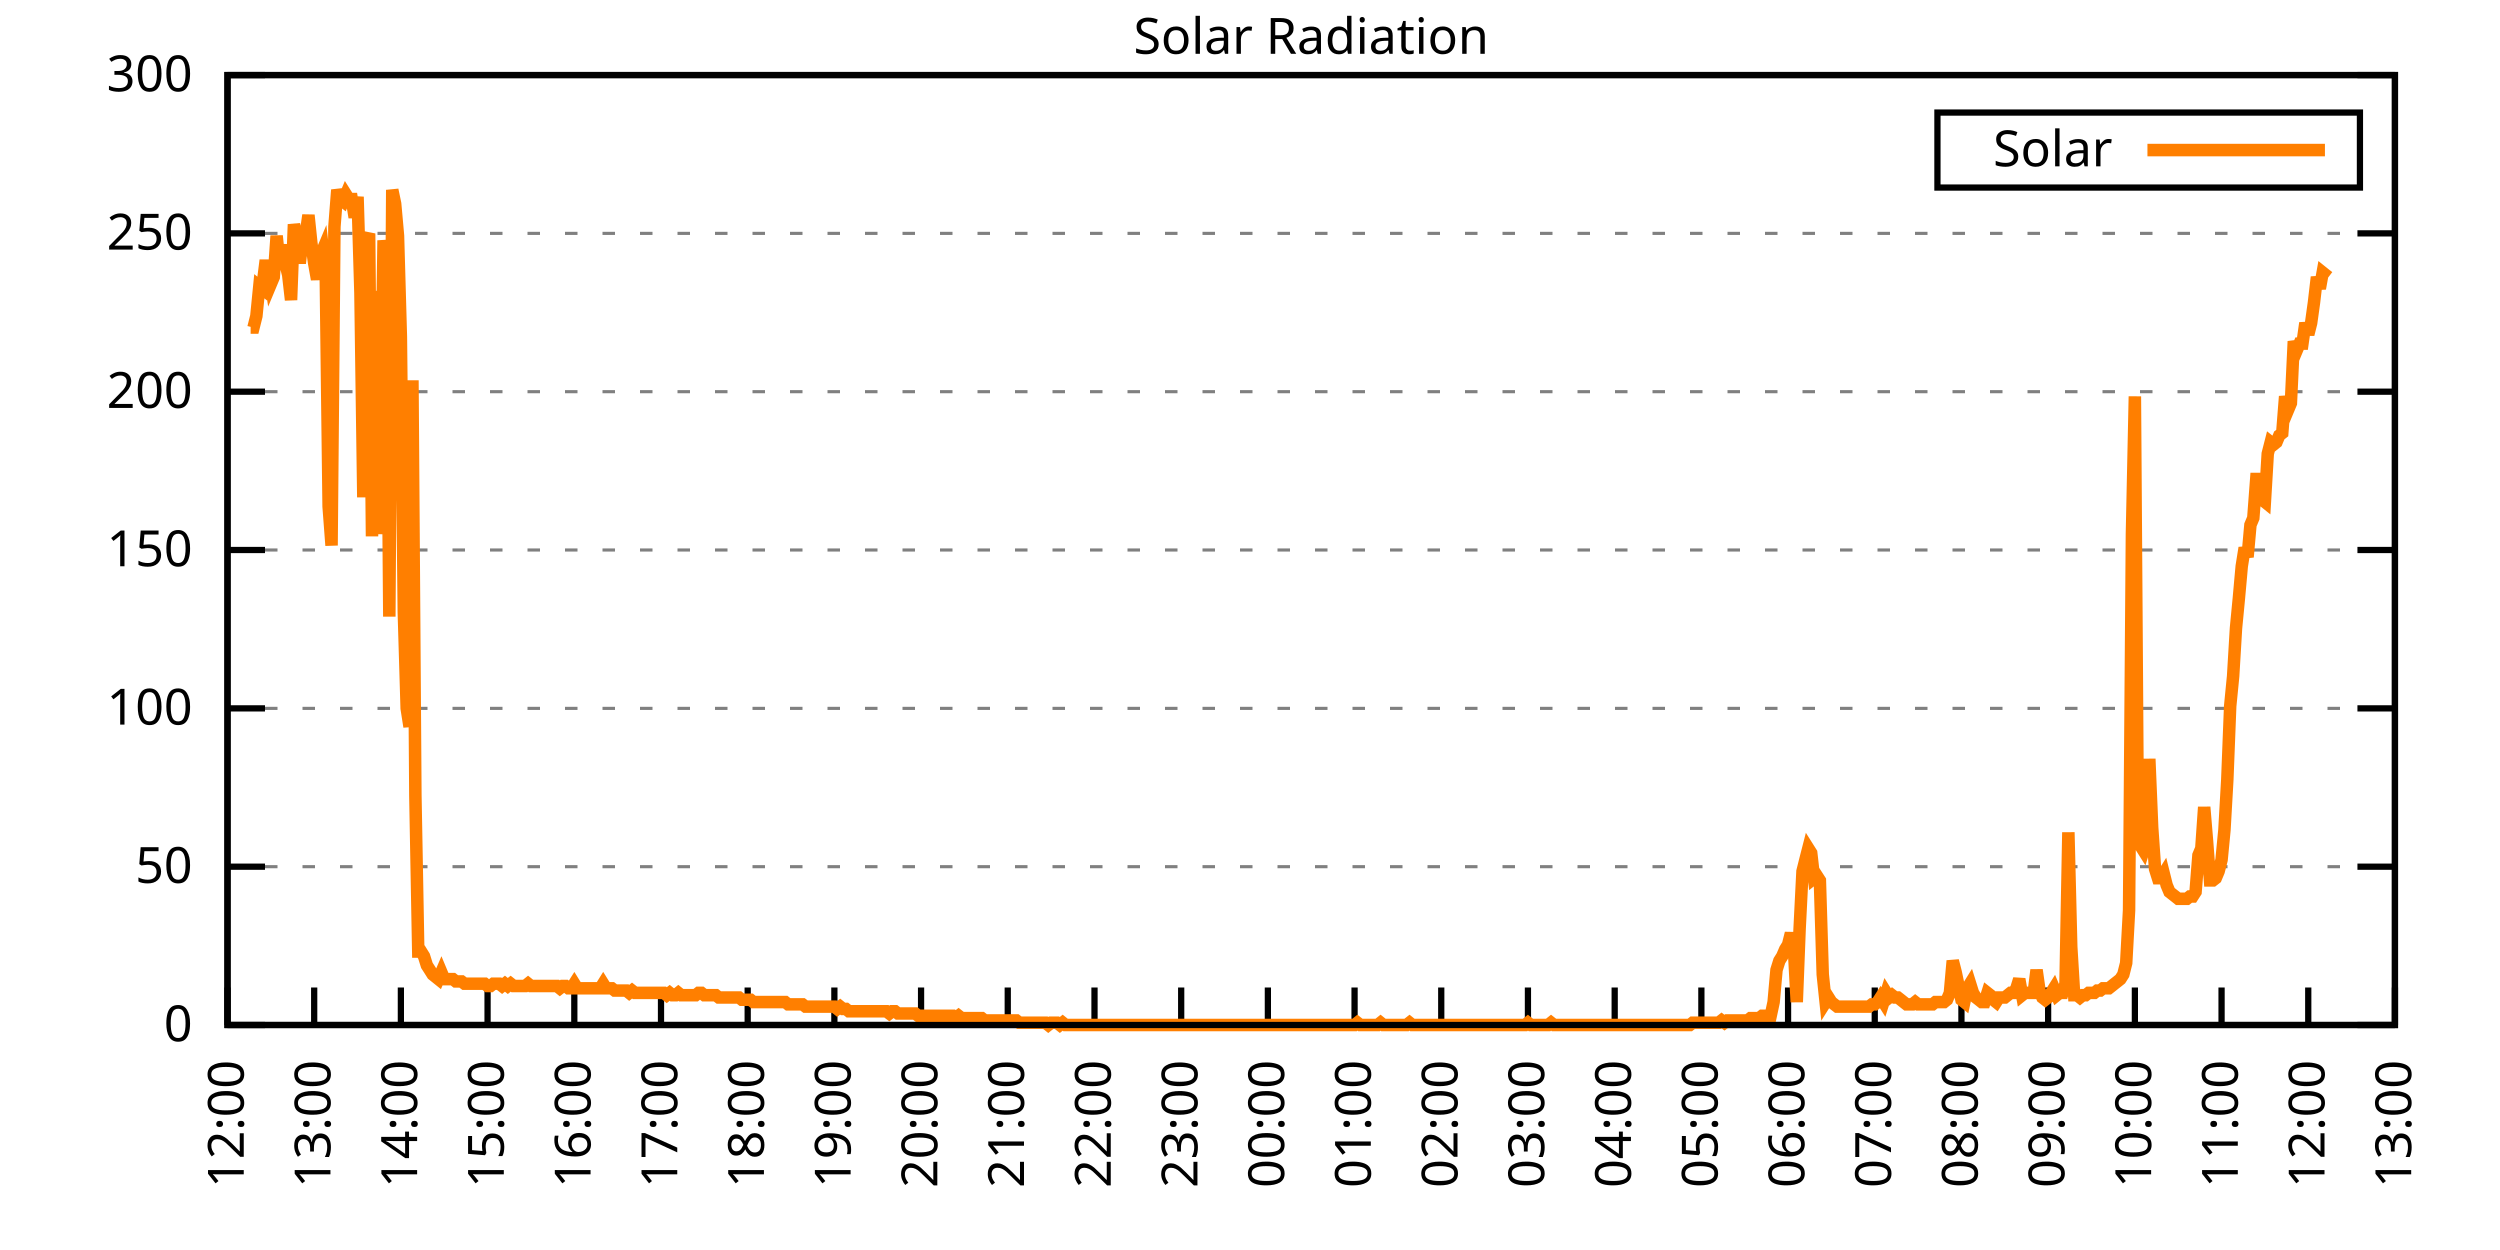
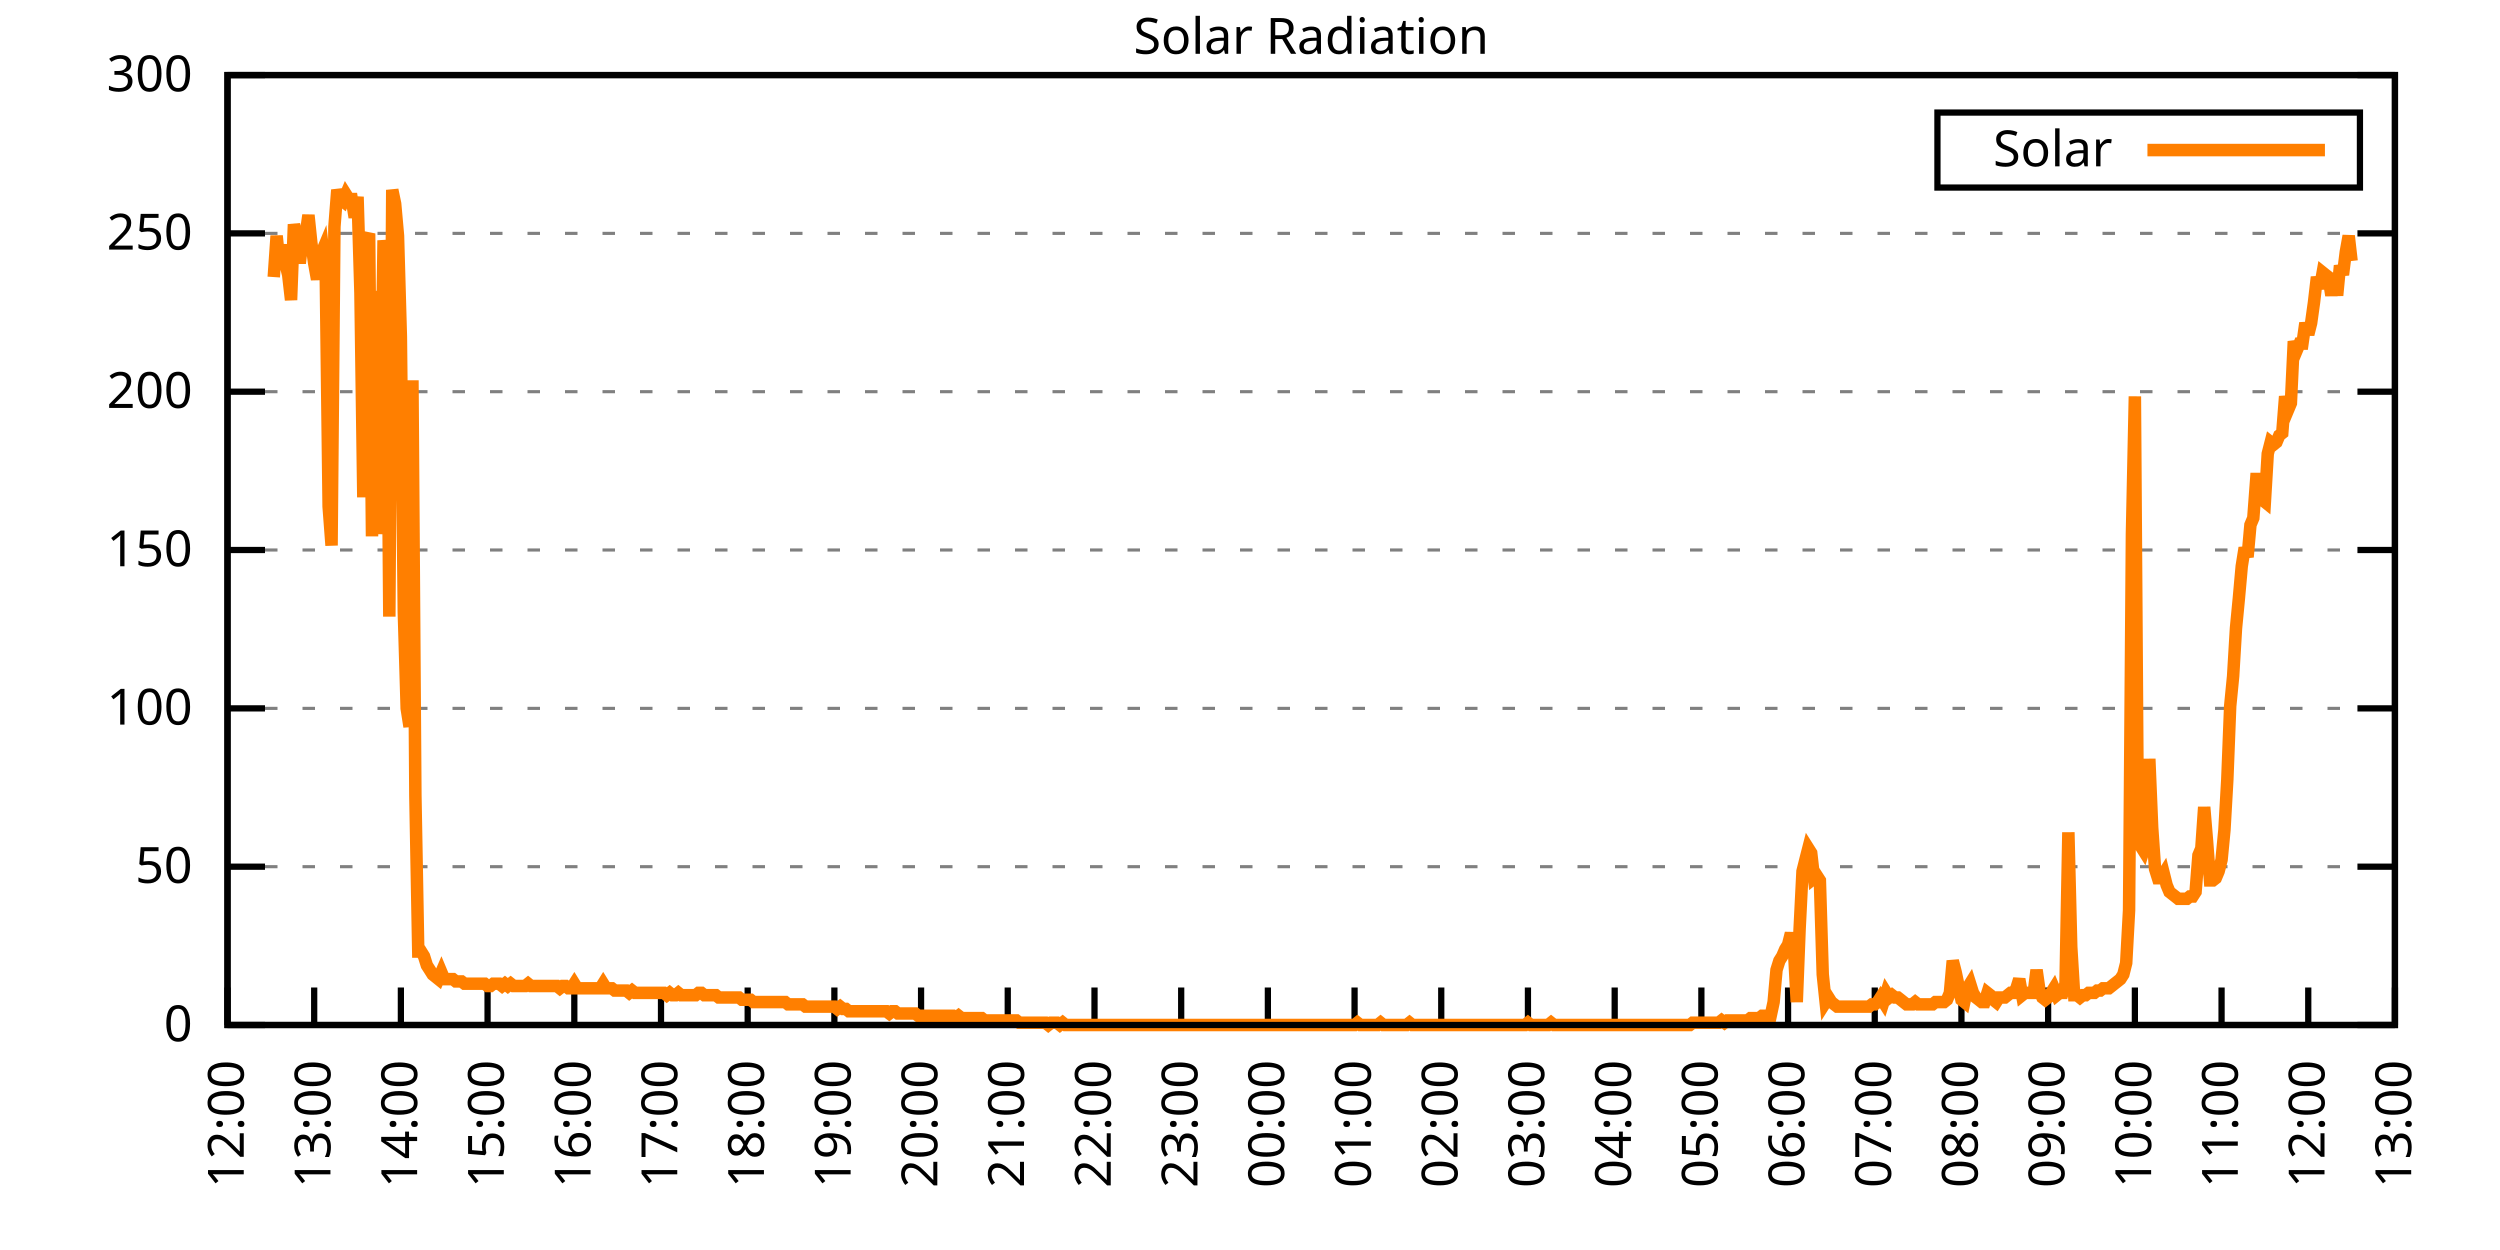
<svg xmlns="http://www.w3.org/2000/svg" xmlns:xlink="http://www.w3.org/1999/xlink" width="400" height="200" viewBox="0 0 400 200">
  <g id="gnuplot_canvas">
    <rect x="0" y="0" width="400" height="200" fill="none" />
    <defs>
      <circle id="gpDot" r="0.5" stroke-width="0.5" stroke="currentColor" />
      <path id="gpPt0" stroke-width="0.333" stroke="currentColor" d="M-1,0 h2 M0,-1 v2" />
      <path id="gpPt1" stroke-width="0.333" stroke="currentColor" d="M-1,-1 L1,1 M1,-1 L-1,1" />
      <path id="gpPt2" stroke-width="0.333" stroke="currentColor" d="M-1,0 L1,0 M0,-1 L0,1 M-1,-1 L1,1 M-1,1 L1,-1" />
      <rect id="gpPt3" stroke-width="0.333" stroke="currentColor" x="-1" y="-1" width="2" height="2" />
      <rect id="gpPt4" stroke-width="0.333" stroke="currentColor" fill="currentColor" x="-1" y="-1" width="2" height="2" />
      <circle id="gpPt5" stroke-width="0.333" stroke="currentColor" cx="0" cy="0" r="1" />
      <use xlink:href="#gpPt5" id="gpPt6" fill="currentColor" stroke="none" />
      <path id="gpPt7" stroke-width="0.333" stroke="currentColor" d="M0,-1.33 L-1.33,0.67 L1.33,0.67 z" />
      <use xlink:href="#gpPt7" id="gpPt8" fill="currentColor" stroke="none" />
      <use xlink:href="#gpPt7" id="gpPt9" stroke="currentColor" transform="rotate(180)" />
      <use xlink:href="#gpPt9" id="gpPt10" fill="currentColor" stroke="none" />
      <use xlink:href="#gpPt3" id="gpPt11" stroke="currentColor" transform="rotate(45)" />
      <use xlink:href="#gpPt11" id="gpPt12" fill="currentColor" stroke="none" />
      <path id="gpPt13" stroke-width="0.333" stroke="currentColor" d="M0,1.330 L1.265,0.411 L0.782,-1.067 L-0.782,-1.076 L-1.265,0.411 z" />
      <use xlink:href="#gpPt13" id="gpPt14" fill="currentColor" stroke="none" />
      <filter id="textbox" filterUnits="objectBoundingBox" x="0" y="0" height="1" width="1">
        <feFlood flood-color="white" flood-opacity="1" result="bgnd" />
        <feComposite in="SourceGraphic" in2="bgnd" operator="atop" />
      </filter>
      <filter id="greybox" filterUnits="objectBoundingBox" x="0" y="0" height="1" width="1">
        <feFlood flood-color="lightgrey" flood-opacity="1" result="grey" />
        <feComposite in="SourceGraphic" in2="grey" operator="atop" />
      </filter>
    </defs>
    <g fill="none" color="white" stroke="currentColor" stroke-width="1.00" stroke-linecap="butt" stroke-linejoin="miter">
</g>
    <g fill="none" color="black" stroke="currentColor" stroke-width="1.00" stroke-linecap="butt" stroke-linejoin="miter">
      <g stroke="none" shape-rendering="crispEdges">
        <polygon fill="rgb(255, 255, 255)" points="36.40,164.00 383.18,164.00 383.18,12.02 36.40,12.02 " />
      </g>
    </g>
    <g fill="none" color="black" stroke="currentColor" stroke-width="1.00" stroke-linecap="butt" stroke-linejoin="miter">
</g>
    <g fill="none" color="black" stroke="black" stroke-width="0.50" stroke-linecap="butt" stroke-linejoin="miter">
</g>
    <g fill="none" color="gray" stroke="currentColor" stroke-width="0.50" stroke-linecap="butt" stroke-linejoin="miter">
      <path stroke="gray" stroke-dasharray="2,4" class="gridline" d="M36.40,164.00 L383.19,164.00  " />
    </g>
    <g fill="none" color="gray" stroke="gray" stroke-width="1.00" stroke-linecap="butt" stroke-linejoin="miter">
</g>
    <g fill="none" color="black" stroke="currentColor" stroke-width="1.00" stroke-linecap="butt" stroke-linejoin="miter">
      <path stroke="black" d="M36.40,164.00 L42.40,164.00 M383.19,164.00 L377.19,164.00  " />
      <g transform="translate(30.80,166.60)" stroke="none" fill="black" font-family="Sans" font-size="8.00" text-anchor="end">
        <text>
          <tspan font-family="Sans"> 0</tspan>
        </text>
      </g>
    </g>
    <g fill="none" color="black" stroke="currentColor" stroke-width="1.00" stroke-linecap="butt" stroke-linejoin="miter">
</g>
    <g fill="none" color="black" stroke="black" stroke-width="0.50" stroke-linecap="butt" stroke-linejoin="miter">
</g>
    <g fill="none" color="gray" stroke="currentColor" stroke-width="0.50" stroke-linecap="butt" stroke-linejoin="miter">
      <path stroke="gray" stroke-dasharray="2,4" class="gridline" d="M36.40,138.67 L383.19,138.67  " />
    </g>
    <g fill="none" color="gray" stroke="gray" stroke-width="1.00" stroke-linecap="butt" stroke-linejoin="miter">
</g>
    <g fill="none" color="black" stroke="currentColor" stroke-width="1.00" stroke-linecap="butt" stroke-linejoin="miter">
      <path stroke="black" d="M36.40,138.67 L42.40,138.67 M383.19,138.67 L377.19,138.67  " />
      <g transform="translate(30.80,141.27)" stroke="none" fill="black" font-family="Sans" font-size="8.00" text-anchor="end">
        <text>
          <tspan font-family="Sans"> 50</tspan>
        </text>
      </g>
    </g>
    <g fill="none" color="black" stroke="currentColor" stroke-width="1.00" stroke-linecap="butt" stroke-linejoin="miter">
</g>
    <g fill="none" color="black" stroke="black" stroke-width="0.50" stroke-linecap="butt" stroke-linejoin="miter">
</g>
    <g fill="none" color="gray" stroke="currentColor" stroke-width="0.50" stroke-linecap="butt" stroke-linejoin="miter">
      <path stroke="gray" stroke-dasharray="2,4" class="gridline" d="M36.40,113.34 L383.19,113.34  " />
    </g>
    <g fill="none" color="gray" stroke="gray" stroke-width="1.00" stroke-linecap="butt" stroke-linejoin="miter">
</g>
    <g fill="none" color="black" stroke="currentColor" stroke-width="1.00" stroke-linecap="butt" stroke-linejoin="miter">
      <path stroke="black" d="M36.40,113.34 L42.40,113.34 M383.19,113.34 L377.19,113.34  " />
      <g transform="translate(30.80,115.94)" stroke="none" fill="black" font-family="Sans" font-size="8.00" text-anchor="end">
        <text>
          <tspan font-family="Sans"> 100</tspan>
        </text>
      </g>
    </g>
    <g fill="none" color="black" stroke="currentColor" stroke-width="1.00" stroke-linecap="butt" stroke-linejoin="miter">
</g>
    <g fill="none" color="black" stroke="black" stroke-width="0.50" stroke-linecap="butt" stroke-linejoin="miter">
</g>
    <g fill="none" color="gray" stroke="currentColor" stroke-width="0.50" stroke-linecap="butt" stroke-linejoin="miter">
      <path stroke="gray" stroke-dasharray="2,4" class="gridline" d="M36.40,88.00 L383.19,88.00  " />
    </g>
    <g fill="none" color="gray" stroke="gray" stroke-width="1.00" stroke-linecap="butt" stroke-linejoin="miter">
</g>
    <g fill="none" color="black" stroke="currentColor" stroke-width="1.00" stroke-linecap="butt" stroke-linejoin="miter">
      <path stroke="black" d="M36.40,88.00 L42.40,88.00 M383.19,88.00 L377.19,88.00  " />
      <g transform="translate(30.80,90.60)" stroke="none" fill="black" font-family="Sans" font-size="8.00" text-anchor="end">
        <text>
          <tspan font-family="Sans"> 150</tspan>
        </text>
      </g>
    </g>
    <g fill="none" color="black" stroke="currentColor" stroke-width="1.00" stroke-linecap="butt" stroke-linejoin="miter">
</g>
    <g fill="none" color="black" stroke="black" stroke-width="0.50" stroke-linecap="butt" stroke-linejoin="miter">
</g>
    <g fill="none" color="gray" stroke="currentColor" stroke-width="0.50" stroke-linecap="butt" stroke-linejoin="miter">
      <path stroke="gray" stroke-dasharray="2,4" class="gridline" d="M36.40,62.67 L383.19,62.67  " />
    </g>
    <g fill="none" color="gray" stroke="gray" stroke-width="1.00" stroke-linecap="butt" stroke-linejoin="miter">
</g>
    <g fill="none" color="black" stroke="currentColor" stroke-width="1.00" stroke-linecap="butt" stroke-linejoin="miter">
      <path stroke="black" d="M36.40,62.67 L42.40,62.67 M383.19,62.67 L377.19,62.67  " />
      <g transform="translate(30.80,65.27)" stroke="none" fill="black" font-family="Sans" font-size="8.00" text-anchor="end">
        <text>
          <tspan font-family="Sans"> 200</tspan>
        </text>
      </g>
    </g>
    <g fill="none" color="black" stroke="currentColor" stroke-width="1.00" stroke-linecap="butt" stroke-linejoin="miter">
</g>
    <g fill="none" color="black" stroke="black" stroke-width="0.50" stroke-linecap="butt" stroke-linejoin="miter">
</g>
    <g fill="none" color="gray" stroke="currentColor" stroke-width="0.50" stroke-linecap="butt" stroke-linejoin="miter">
      <path stroke="gray" stroke-dasharray="2,4" class="gridline" d="M36.40,37.34 L383.19,37.34  " />
    </g>
    <g fill="none" color="gray" stroke="gray" stroke-width="1.00" stroke-linecap="butt" stroke-linejoin="miter">
</g>
    <g fill="none" color="black" stroke="currentColor" stroke-width="1.00" stroke-linecap="butt" stroke-linejoin="miter">
      <path stroke="black" d="M36.40,37.34 L42.40,37.34 M383.19,37.34 L377.19,37.34  " />
      <g transform="translate(30.80,39.94)" stroke="none" fill="black" font-family="Sans" font-size="8.00" text-anchor="end">
        <text>
          <tspan font-family="Sans"> 250</tspan>
        </text>
      </g>
    </g>
    <g fill="none" color="black" stroke="currentColor" stroke-width="1.00" stroke-linecap="butt" stroke-linejoin="miter">
</g>
    <g fill="none" color="black" stroke="black" stroke-width="0.50" stroke-linecap="butt" stroke-linejoin="miter">
</g>
    <g fill="none" color="gray" stroke="currentColor" stroke-width="0.50" stroke-linecap="butt" stroke-linejoin="miter">
      <path stroke="gray" stroke-dasharray="2,4" class="gridline" d="M36.40,12.01 L383.19,12.01  " />
    </g>
    <g fill="none" color="gray" stroke="gray" stroke-width="1.00" stroke-linecap="butt" stroke-linejoin="miter">
</g>
    <g fill="none" color="black" stroke="currentColor" stroke-width="1.00" stroke-linecap="butt" stroke-linejoin="miter">
      <path stroke="black" d="M36.40,12.01 L42.40,12.01 M383.19,12.01 L377.19,12.01  " />
      <g transform="translate(30.80,14.61)" stroke="none" fill="black" font-family="Sans" font-size="8.00" text-anchor="end">
        <text>
          <tspan font-family="Sans"> 300</tspan>
        </text>
      </g>
    </g>
    <g fill="none" color="black" stroke="currentColor" stroke-width="1.00" stroke-linecap="butt" stroke-linejoin="miter">
      <path stroke="black" d="M36.40,164.00 L36.40,158.00  " />
      <g transform="translate(39.00,169.60) rotate(270.00)" stroke="none" fill="black" font-family="Sans" font-size="8.00" text-anchor="end">
        <text>
          <tspan font-family="Sans">12:00</tspan>
        </text>
      </g>
    </g>
    <g fill="none" color="black" stroke="currentColor" stroke-width="1.00" stroke-linecap="butt" stroke-linejoin="miter">
      <path stroke="black" d="M50.27,164.00 L50.27,158.00  " />
      <g transform="translate(52.87,169.60) rotate(270.00)" stroke="none" fill="black" font-family="Sans" font-size="8.00" text-anchor="end">
        <text>
          <tspan font-family="Sans">13:00</tspan>
        </text>
      </g>
    </g>
    <g fill="none" color="black" stroke="currentColor" stroke-width="1.00" stroke-linecap="butt" stroke-linejoin="miter">
      <path stroke="black" d="M64.14,164.00 L64.14,158.00  " />
      <g transform="translate(66.74,169.60) rotate(270.00)" stroke="none" fill="black" font-family="Sans" font-size="8.00" text-anchor="end">
        <text>
          <tspan font-family="Sans">14:00</tspan>
        </text>
      </g>
    </g>
    <g fill="none" color="black" stroke="currentColor" stroke-width="1.00" stroke-linecap="butt" stroke-linejoin="miter">
      <path stroke="black" d="M78.01,164.00 L78.01,158.00  " />
      <g transform="translate(80.61,169.60) rotate(270.00)" stroke="none" fill="black" font-family="Sans" font-size="8.00" text-anchor="end">
        <text>
          <tspan font-family="Sans">15:00</tspan>
        </text>
      </g>
    </g>
    <g fill="none" color="black" stroke="currentColor" stroke-width="1.00" stroke-linecap="butt" stroke-linejoin="miter">
      <path stroke="black" d="M91.89,164.00 L91.89,158.00  " />
      <g transform="translate(94.49,169.60) rotate(270.00)" stroke="none" fill="black" font-family="Sans" font-size="8.00" text-anchor="end">
        <text>
          <tspan font-family="Sans">16:00</tspan>
        </text>
      </g>
    </g>
    <g fill="none" color="black" stroke="currentColor" stroke-width="1.00" stroke-linecap="butt" stroke-linejoin="miter">
      <path stroke="black" d="M105.76,164.00 L105.76,158.00  " />
      <g transform="translate(108.36,169.60) rotate(270.00)" stroke="none" fill="black" font-family="Sans" font-size="8.00" text-anchor="end">
        <text>
          <tspan font-family="Sans">17:00</tspan>
        </text>
      </g>
    </g>
    <g fill="none" color="black" stroke="currentColor" stroke-width="1.00" stroke-linecap="butt" stroke-linejoin="miter">
      <path stroke="black" d="M119.63,164.00 L119.63,158.00  " />
      <g transform="translate(122.23,169.60) rotate(270.00)" stroke="none" fill="black" font-family="Sans" font-size="8.00" text-anchor="end">
        <text>
          <tspan font-family="Sans">18:00</tspan>
        </text>
      </g>
    </g>
    <g fill="none" color="black" stroke="currentColor" stroke-width="1.00" stroke-linecap="butt" stroke-linejoin="miter">
      <path stroke="black" d="M133.50,164.00 L133.50,158.00  " />
      <g transform="translate(136.10,169.60) rotate(270.00)" stroke="none" fill="black" font-family="Sans" font-size="8.00" text-anchor="end">
        <text>
          <tspan font-family="Sans">19:00</tspan>
        </text>
      </g>
    </g>
    <g fill="none" color="black" stroke="currentColor" stroke-width="1.00" stroke-linecap="butt" stroke-linejoin="miter">
      <path stroke="black" d="M147.37,164.00 L147.37,158.00  " />
      <g transform="translate(149.97,169.60) rotate(270.00)" stroke="none" fill="black" font-family="Sans" font-size="8.00" text-anchor="end">
        <text>
          <tspan font-family="Sans">20:00</tspan>
        </text>
      </g>
    </g>
    <g fill="none" color="black" stroke="currentColor" stroke-width="1.00" stroke-linecap="butt" stroke-linejoin="miter">
      <path stroke="black" d="M161.24,164.00 L161.24,158.00  " />
      <g transform="translate(163.84,169.60) rotate(270.00)" stroke="none" fill="black" font-family="Sans" font-size="8.00" text-anchor="end">
        <text>
          <tspan font-family="Sans">21:00</tspan>
        </text>
      </g>
    </g>
    <g fill="none" color="black" stroke="currentColor" stroke-width="1.00" stroke-linecap="butt" stroke-linejoin="miter">
      <path stroke="black" d="M175.12,164.00 L175.12,158.00  " />
      <g transform="translate(177.72,169.60) rotate(270.00)" stroke="none" fill="black" font-family="Sans" font-size="8.00" text-anchor="end">
        <text>
          <tspan font-family="Sans">22:00</tspan>
        </text>
      </g>
    </g>
    <g fill="none" color="black" stroke="currentColor" stroke-width="1.00" stroke-linecap="butt" stroke-linejoin="miter">
      <path stroke="black" d="M188.99,164.00 L188.99,158.00  " />
      <g transform="translate(191.59,169.60) rotate(270.00)" stroke="none" fill="black" font-family="Sans" font-size="8.00" text-anchor="end">
        <text>
          <tspan font-family="Sans">23:00</tspan>
        </text>
      </g>
    </g>
    <g fill="none" color="black" stroke="currentColor" stroke-width="1.00" stroke-linecap="butt" stroke-linejoin="miter">
      <path stroke="black" d="M202.86,164.00 L202.86,158.00  " />
      <g transform="translate(205.46,169.60) rotate(270.00)" stroke="none" fill="black" font-family="Sans" font-size="8.00" text-anchor="end">
        <text>
          <tspan font-family="Sans">00:00</tspan>
        </text>
      </g>
    </g>
    <g fill="none" color="black" stroke="currentColor" stroke-width="1.00" stroke-linecap="butt" stroke-linejoin="miter">
      <path stroke="black" d="M216.73,164.00 L216.73,158.00  " />
      <g transform="translate(219.33,169.60) rotate(270.00)" stroke="none" fill="black" font-family="Sans" font-size="8.00" text-anchor="end">
        <text>
          <tspan font-family="Sans">01:00</tspan>
        </text>
      </g>
    </g>
    <g fill="none" color="black" stroke="currentColor" stroke-width="1.00" stroke-linecap="butt" stroke-linejoin="miter">
      <path stroke="black" d="M230.60,164.00 L230.60,158.00  " />
      <g transform="translate(233.20,169.60) rotate(270.00)" stroke="none" fill="black" font-family="Sans" font-size="8.00" text-anchor="end">
        <text>
          <tspan font-family="Sans">02:00</tspan>
        </text>
      </g>
    </g>
    <g fill="none" color="black" stroke="currentColor" stroke-width="1.00" stroke-linecap="butt" stroke-linejoin="miter">
      <path stroke="black" d="M244.47,164.00 L244.47,158.00  " />
      <g transform="translate(247.07,169.60) rotate(270.00)" stroke="none" fill="black" font-family="Sans" font-size="8.00" text-anchor="end">
        <text>
          <tspan font-family="Sans">03:00</tspan>
        </text>
      </g>
    </g>
    <g fill="none" color="black" stroke="currentColor" stroke-width="1.00" stroke-linecap="butt" stroke-linejoin="miter">
      <path stroke="black" d="M258.35,164.00 L258.35,158.00  " />
      <g transform="translate(260.95,169.60) rotate(270.00)" stroke="none" fill="black" font-family="Sans" font-size="8.00" text-anchor="end">
        <text>
          <tspan font-family="Sans">04:00</tspan>
        </text>
      </g>
    </g>
    <g fill="none" color="black" stroke="currentColor" stroke-width="1.00" stroke-linecap="butt" stroke-linejoin="miter">
      <path stroke="black" d="M272.22,164.00 L272.22,158.00  " />
      <g transform="translate(274.82,169.60) rotate(270.00)" stroke="none" fill="black" font-family="Sans" font-size="8.00" text-anchor="end">
        <text>
          <tspan font-family="Sans">05:00</tspan>
        </text>
      </g>
    </g>
    <g fill="none" color="black" stroke="currentColor" stroke-width="1.00" stroke-linecap="butt" stroke-linejoin="miter">
      <path stroke="black" d="M286.09,164.00 L286.09,158.00  " />
      <g transform="translate(288.69,169.60) rotate(270.00)" stroke="none" fill="black" font-family="Sans" font-size="8.00" text-anchor="end">
        <text>
          <tspan font-family="Sans">06:00</tspan>
        </text>
      </g>
    </g>
    <g fill="none" color="black" stroke="currentColor" stroke-width="1.00" stroke-linecap="butt" stroke-linejoin="miter">
      <path stroke="black" d="M299.96,164.00 L299.96,158.00  " />
      <g transform="translate(302.56,169.60) rotate(270.00)" stroke="none" fill="black" font-family="Sans" font-size="8.00" text-anchor="end">
        <text>
          <tspan font-family="Sans">07:00</tspan>
        </text>
      </g>
    </g>
    <g fill="none" color="black" stroke="currentColor" stroke-width="1.00" stroke-linecap="butt" stroke-linejoin="miter">
      <path stroke="black" d="M313.83,164.00 L313.83,158.00  " />
      <g transform="translate(316.43,169.60) rotate(270.00)" stroke="none" fill="black" font-family="Sans" font-size="8.00" text-anchor="end">
        <text>
          <tspan font-family="Sans">08:00</tspan>
        </text>
      </g>
    </g>
    <g fill="none" color="black" stroke="currentColor" stroke-width="1.00" stroke-linecap="butt" stroke-linejoin="miter">
      <path stroke="black" d="M327.70,164.00 L327.70,158.00  " />
      <g transform="translate(330.30,169.60) rotate(270.00)" stroke="none" fill="black" font-family="Sans" font-size="8.00" text-anchor="end">
        <text>
          <tspan font-family="Sans">09:00</tspan>
        </text>
      </g>
    </g>
    <g fill="none" color="black" stroke="currentColor" stroke-width="1.00" stroke-linecap="butt" stroke-linejoin="miter">
      <path stroke="black" d="M341.58,164.00 L341.58,158.00  " />
      <g transform="translate(344.18,169.60) rotate(270.00)" stroke="none" fill="black" font-family="Sans" font-size="8.00" text-anchor="end">
        <text>
          <tspan font-family="Sans">10:00</tspan>
        </text>
      </g>
    </g>
    <g fill="none" color="black" stroke="currentColor" stroke-width="1.00" stroke-linecap="butt" stroke-linejoin="miter">
      <path stroke="black" d="M355.45,164.00 L355.45,158.00  " />
      <g transform="translate(358.05,169.60) rotate(270.00)" stroke="none" fill="black" font-family="Sans" font-size="8.00" text-anchor="end">
        <text>
          <tspan font-family="Sans">11:00</tspan>
        </text>
      </g>
    </g>
    <g fill="none" color="black" stroke="currentColor" stroke-width="1.00" stroke-linecap="butt" stroke-linejoin="miter">
      <path stroke="black" d="M369.32,164.00 L369.32,158.00  " />
      <g transform="translate(371.92,169.60) rotate(270.00)" stroke="none" fill="black" font-family="Sans" font-size="8.00" text-anchor="end">
        <text>
          <tspan font-family="Sans">12:00</tspan>
        </text>
      </g>
    </g>
    <g fill="none" color="black" stroke="currentColor" stroke-width="1.00" stroke-linecap="butt" stroke-linejoin="miter">
      <path stroke="black" d="M383.19,164.00 L383.19,158.00  " />
      <g transform="translate(385.79,169.60) rotate(270.00)" stroke="none" fill="black" font-family="Sans" font-size="8.00" text-anchor="end">
        <text>
          <tspan font-family="Sans">13:00</tspan>
        </text>
      </g>
    </g>
    <g fill="none" color="black" stroke="currentColor" stroke-width="1.00" stroke-linecap="butt" stroke-linejoin="miter">
</g>
    <g fill="none" color="black" stroke="currentColor" stroke-width="1.00" stroke-linecap="butt" stroke-linejoin="miter">
      <path stroke="black" d="M36.40,12.01 L36.40,164.00 L383.19,164.00 L383.19,12.01 L36.40,12.01 Z  " />
    </g>
    <g fill="none" color="black" stroke="currentColor" stroke-width="1.00" stroke-linecap="butt" stroke-linejoin="miter">
</g>
    <g fill="none" color="black" stroke="currentColor" stroke-width="1.00" stroke-linecap="butt" stroke-linejoin="miter">
      <path stroke="black" d="M309.99,30.01 L309.99,18.01 L377.59,18.01 L377.59,30.01 L309.99,30.01 Z  " />
    </g>
    <g id="Solar_Radiation_plot_1">
      <g fill="none" color="white" stroke="black" stroke-width="2.00" stroke-linecap="butt" stroke-linejoin="miter">
</g>
      <g fill="none" color="black" stroke="currentColor" stroke-width="2.00" stroke-linecap="butt" stroke-linejoin="miter">
        <g transform="translate(337.99,26.61)" stroke="none" fill="black" font-family="Sans" font-size="8.00" text-anchor="end">
          <text>
            <tspan font-family="Sans">Solar</tspan>
          </text>
        </g>
      </g>
      <g fill="none" color="black" stroke="currentColor" stroke-width="2.00" stroke-linecap="butt" stroke-linejoin="miter">
-         <path stroke="rgb(255, 127,   0)" d="M343.59,24.01 L371.99,24.01 M40.10,52.41 L40.56,52.41 L41.02,50.57 L41.49,45.80 L41.95,46.17 L42.41,42.50   L42.87,42.50 L43.34,45.43 L43.80,44.33 L44.26,37.73 L44.72,42.13 L45.19,39.19 L45.65,42.13 L46.11,43.97   L46.57,48.00 L47.03,35.89 L47.50,38.09 L47.96,42.13 L48.42,38.09 L48.88,37.73 L49.35,34.42 L49.81,38.83   L50.27,42.13 L50.73,44.70 L51.20,41.03 L51.66,39.93 L52.12,43.97 L52.58,81.04 L53.05,87.28 L53.51,36.26   L53.97,30.38 L54.43,31.85 L54.90,32.22 L55.36,31.12 L55.82,31.85 L56.28,31.85 L56.75,34.79 L57.21,31.49   L57.67,46.90 L58.13,79.57 L58.59,38.46 L59.06,37.36 L59.52,85.81 L59.98,46.54 L60.44,85.45 L60.91,70.40   L61.37,38.46 L61.83,41.76 L62.29,98.66 L62.76,30.38 L63.22,32.59 L63.68,37.73 L64.14,53.88 L64.61,97.93   L65.07,113.34 L65.53,116.28 L65.99,60.85 L66.46,127.29 L66.92,152.25 L67.38,152.25 L67.84,152.99 L68.30,154.46   L68.77,155.19 L69.23,155.92 L69.69,156.29 L70.15,156.66 L70.62,155.56 L71.08,156.66 L71.54,156.66 L72.00,156.66   L72.47,156.66 L72.93,157.03 L73.39,157.03 L73.85,157.03 L74.32,157.39 L74.78,157.39 L75.24,157.39 L75.70,157.39   L76.17,157.39 L76.63,157.39 L77.09,157.39 L77.55,157.39 L78.01,157.76 L78.48,157.76 L78.94,157.39 L79.40,157.39   L79.86,157.39 L80.33,157.76 L80.79,157.39 L81.25,157.76 L81.71,157.39 L82.18,157.76 L82.64,157.76 L83.10,157.76   L83.56,157.76 L84.03,157.76 L84.49,157.39 L84.95,157.76 L85.41,157.76 L85.88,157.76 L86.34,157.76 L86.80,157.76   L87.26,157.76 L87.72,157.76 L88.19,157.76 L88.65,157.76 L89.11,157.76 L89.57,158.13 L90.04,157.76 L90.50,157.76   L90.96,158.13 L91.42,158.13 L91.89,157.39 L92.35,158.13 L92.81,158.13 L93.27,158.13 L93.74,158.13 L94.20,158.13   L94.66,158.13 L95.12,158.13 L95.59,158.13 L96.05,158.13 L96.51,157.39 L96.97,158.13 L97.44,158.13 L97.90,158.13   L98.36,158.49 L98.82,158.49 L99.28,158.49 L99.75,158.49 L100.21,158.49 L100.67,158.86 L101.13,158.49 L101.60,158.86   L102.06,158.86 L102.52,158.86 L102.98,158.86 L103.45,158.86 L103.91,158.86 L104.37,158.86 L104.83,158.86 L105.30,158.86   L105.76,158.86 L106.22,158.86 L106.68,159.23 L107.15,158.86 L107.61,159.23 L108.07,159.23 L108.53,158.86 L108.99,159.23   L109.46,159.23 L109.92,159.23 L110.38,159.23 L110.84,159.23 L111.31,159.23 L111.77,158.86 L112.23,158.86 L112.69,159.23   L113.16,159.23 L113.62,159.23 L114.08,159.23 L114.54,159.23 L115.01,159.60 L115.47,159.60 L115.93,159.60 L116.39,159.60   L116.86,159.60 L117.32,159.60 L117.78,159.60 L118.24,159.60 L118.70,159.96 L119.17,159.96 L119.63,159.96 L120.09,159.96   L120.55,160.33 L121.02,160.33 L121.48,160.33 L121.94,160.33 L122.40,160.33 L122.87,160.33 L123.33,160.33 L123.79,160.33   L124.25,160.33 L124.72,160.33 L125.18,160.33 L125.64,160.33 L126.10,160.70 L126.57,160.70 L127.03,160.70 L127.49,160.70   L127.95,160.70 L128.41,160.70 L128.88,161.06 L129.34,161.06 L129.80,161.06 L130.26,161.06 L130.73,161.06 L131.19,161.06   L131.65,161.06 L132.11,161.06 L132.58,161.06 L133.04,161.06 L133.50,161.06 L133.96,161.43 L134.43,161.06 L134.89,161.43   L135.35,161.43 L135.81,161.80 L136.28,161.80 L136.74,161.80 L137.20,161.80 L137.66,161.80 L138.13,161.80 L138.59,161.80   L139.05,161.80 L139.51,161.80 L139.97,161.80 L140.44,161.80 L140.90,161.80 L141.36,161.80 L141.82,161.80 L142.29,162.16   L142.75,161.80 L143.21,161.80 L143.67,162.16 L144.14,162.16 L144.60,162.16 L145.06,162.16 L145.52,162.16 L145.99,162.16   L146.45,162.16 L146.91,162.53 L147.37,162.53 L147.84,162.53 L148.30,162.53 L148.76,162.53 L149.22,162.53 L149.68,162.53   L150.15,162.53 L150.61,162.53 L151.07,162.53 L151.53,162.53 L152.00,162.53 L152.46,162.53 L152.92,162.90 L153.38,162.53   L153.85,162.90 L154.31,162.90 L154.77,162.90 L155.23,162.90 L155.70,162.90 L156.16,162.90 L156.62,162.90 L157.08,162.90   L157.55,163.27 L158.01,163.27 L158.47,163.27 L158.93,163.27 L159.39,163.27 L159.86,163.27 L160.32,163.27 L160.78,163.27   L161.24,163.27 L161.71,163.27 L162.17,163.27 L162.63,163.27 L163.09,163.63 L163.56,163.63 L164.02,163.63 L164.48,163.63   L164.94,163.63 L165.41,163.63 L165.87,163.63 L166.33,163.63 L166.79,163.63 L167.26,163.63 L167.72,164.00 L168.18,163.63   L168.64,163.63 L169.10,163.63 L169.57,164.00 L170.03,163.63 L170.49,164.00 L170.95,164.00 L171.42,164.00 L171.88,164.00   L172.34,164.00 L172.80,164.00 L173.27,164.00 L173.73,164.00 L174.19,164.00 L174.65,164.00 L175.12,164.00 L175.58,164.00   L176.04,164.00 L176.50,164.00 L176.97,164.00 L177.43,164.00 L177.89,164.00 L178.35,164.00 L178.82,164.00 L179.28,164.00   L179.74,164.00 L180.20,164.00 L180.66,164.00 L181.13,164.00 L181.59,164.00 L182.05,164.00 L182.51,164.00 L182.98,164.00   L183.44,164.00 L183.90,164.00 L184.36,164.00 L184.83,164.00 L185.29,164.00 L185.75,164.00 L186.21,164.00 L186.68,164.00   L187.14,164.00 L187.60,164.00 L188.06,164.00 L188.53,164.00 L188.99,164.00 L189.45,164.00 L189.91,164.00 L190.37,164.00   L190.84,164.00 L191.30,164.00 L191.76,164.00 L192.22,164.00 L192.69,164.00 L193.15,164.00 L193.61,164.00 L194.07,164.00   L194.54,164.00 L195.00,164.00 L195.46,164.00 L195.92,164.00 L196.39,164.00 L196.85,164.00 L197.31,164.00 L197.77,164.00   L198.24,164.00 L198.70,164.00 L199.16,164.00 L199.62,164.00 L200.08,164.00 L200.55,164.00 L201.01,164.00 L201.47,164.00   L201.93,164.00 L202.40,164.00 L202.86,164.00 L203.32,164.00 L203.78,164.00 L204.25,164.00 L204.71,164.00 L205.17,164.00   L205.63,164.00 L206.10,164.00 L206.56,164.00 L207.02,164.00 L207.48,164.00 L207.95,164.00 L208.41,164.00 L208.87,164.00   L209.33,164.00 L209.80,164.00 L210.26,164.00 L210.72,164.00 L211.18,164.00 L211.64,164.00 L212.11,164.00 L212.57,164.00   L213.03,164.00 L213.49,164.00 L213.96,164.00 L214.42,164.00 L214.88,164.00 L215.34,164.00 L215.81,164.00 L216.27,164.00   L216.73,164.00 L217.19,163.63 L217.66,164.00 L218.12,164.00 L218.58,164.00 L219.04,164.00 L219.51,164.00 L219.97,164.00   L220.43,164.00 L220.89,163.63 L221.35,164.00 L221.82,164.00 L222.28,164.00 L222.74,164.00 L223.20,164.00 L223.67,164.00   L224.13,164.00 L224.59,164.00 L225.05,164.00 L225.52,163.63 L225.98,164.00 L226.44,164.00 L226.90,164.00 L227.37,164.00   L227.83,164.00 L228.29,164.00 L228.75,164.00 L229.22,164.00 L229.68,164.00 L230.14,164.00 L230.60,164.00 L231.06,164.00   L231.53,164.00 L231.99,164.00 L232.45,164.00 L232.91,164.00 L233.38,164.00 L233.84,164.00 L234.30,164.00 L234.76,164.00   L235.23,164.00 L235.69,164.00 L236.15,164.00 L236.61,164.00 L237.08,164.00 L237.54,164.00 L238.00,164.00 L238.46,164.00   L238.93,164.00 L239.39,164.00 L239.85,164.00 L240.31,164.00 L240.77,164.00 L241.24,164.00 L241.70,164.00 L242.16,164.00   L242.62,164.00 L243.09,164.00 L243.55,164.00 L244.01,164.00 L244.47,163.63 L244.94,164.00 L245.40,164.00 L245.86,164.00   L246.32,164.00 L246.79,164.00 L247.25,164.00 L247.71,164.00 L248.17,163.63 L248.64,164.00 L249.10,164.00 L249.56,164.00   L250.02,164.00 L250.49,164.00 L250.95,164.00 L251.41,164.00 L251.87,164.00 L252.33,164.00 L252.80,164.00 L253.26,164.00   L253.72,164.00 L254.18,164.00 L254.65,164.00 L255.11,164.00 L255.57,164.00 L256.03,164.00 L256.50,164.00 L256.96,164.00   L257.42,164.00 L257.88,164.00 L258.35,164.00 L258.81,164.00 L259.27,164.00 L259.73,164.00 L260.20,164.00 L260.66,164.00   L261.12,164.00 L261.58,164.00 L262.04,164.00 L262.51,164.00 L262.97,164.00 L263.43,164.00 L263.89,164.00 L264.36,164.00   L264.82,164.00 L265.28,164.00 L265.74,164.00 L266.21,164.00 L266.67,164.00 L267.13,164.00 L267.59,164.00 L268.06,164.00   L268.52,164.00 L268.98,164.00 L269.44,164.00 L269.91,164.00 L270.37,164.00 L270.83,163.63 L271.29,163.63 L271.75,163.63   L272.22,163.63 L272.68,163.63 L273.14,163.63 L273.60,163.63 L274.07,163.63 L274.53,163.63 L274.99,163.63 L275.45,163.27   L275.92,163.63 L276.38,163.27 L276.84,163.27 L277.30,163.27 L277.77,163.27 L278.23,163.27 L278.69,163.27 L279.15,163.27   L279.62,163.27 L280.08,162.90 L280.54,162.90 L281.00,162.90 L281.46,162.90 L281.93,162.53 L282.39,162.53 L282.85,162.53   L283.31,162.53 L283.78,160.33 L284.24,155.19 L284.70,153.72 L285.16,152.99 L285.63,151.89 L286.09,151.15 L286.55,149.32   L287.01,151.52 L287.48,160.33 L287.94,148.58 L288.40,139.41 L288.86,137.57 L289.33,135.74 L289.79,136.47 L290.25,140.51   L290.71,140.14 L291.18,140.87 L291.64,155.92 L292.10,160.33 L292.56,159.60 L293.02,160.33 L293.49,160.70 L293.95,161.06   L294.41,161.06 L294.87,161.06 L295.34,161.06 L295.80,161.06 L296.26,161.06 L296.72,161.06 L297.19,161.06 L297.65,161.06   L298.11,161.06 L298.57,161.06 L299.04,161.06 L299.50,160.70 L299.96,160.70 L300.42,160.33 L300.89,159.60 L301.35,160.33   L301.81,158.86 L302.27,159.60 L302.73,159.23 L303.20,159.60 L303.66,159.60 L304.12,159.96 L304.58,160.33 L305.05,160.70   L305.51,160.70 L305.97,160.70 L306.43,160.33 L306.90,160.70 L307.36,160.70 L307.82,160.70 L308.28,160.70 L308.75,160.70   L309.21,160.70 L309.67,160.33 L310.13,160.33 L310.60,160.33 L311.06,160.33 L311.52,159.96 L311.98,158.86 L312.44,153.72   L312.91,155.56 L313.37,157.76 L313.83,159.96 L314.29,160.33 L314.76,158.13 L315.22,157.39 L315.68,158.86 L316.14,159.60   L316.61,159.96 L317.07,160.33 L317.53,160.33 L317.99,158.86 L318.46,159.23 L318.92,159.96 L319.38,160.33 L319.84,159.60   L320.31,159.60 L320.77,159.60 L321.23,159.23 L321.69,158.86 L322.15,158.86 L322.62,158.13 L323.08,156.66 L323.54,159.23   L324.00,158.86 L324.47,158.86 L324.93,158.86 L325.39,158.86 L325.85,155.19 L326.32,158.49 L326.78,159.60 L327.24,159.96   L327.70,159.60 L328.17,158.86 L328.63,158.13 L329.09,159.23 L329.55,158.86 L330.02,158.86 L330.48,157.39 L330.94,133.17   L331.40,151.52 L331.87,159.23 L332.33,159.23 L332.79,159.60 L333.25,159.23 L333.71,159.23 L334.18,158.86 L334.64,158.86   L335.10,158.86 L335.56,158.49 L336.03,158.49 L336.49,158.13 L336.95,158.13 L337.41,158.13 L337.88,157.76 L338.34,157.39   L338.80,157.03 L339.26,156.66 L339.73,155.92 L340.19,154.09 L340.65,145.65 L341.11,85.45 L341.58,63.42 L342.04,129.86   L342.50,135.37 L342.96,136.10 L343.42,134.63 L343.89,121.42 L344.35,132.43 L344.81,139.04 L345.27,140.51 L345.74,140.51   L346.20,139.77 L346.66,141.61 L347.12,142.71 L347.59,143.08 L348.05,143.44 L348.51,143.81 L348.97,143.81 L349.44,143.81   L349.90,143.81 L350.36,143.44 L350.82,143.44 L351.29,142.71 L351.75,136.84 L352.21,135.74 L352.67,129.13 L353.13,134.63   L353.60,140.87 L354.06,140.87 L354.52,140.51 L354.98,139.41 L355.45,137.57 L355.91,132.80 L356.37,124.72 L356.83,112.98   L357.30,108.20 L357.76,100.50 L358.22,95.72 L358.68,90.59 L359.15,87.65 L359.61,89.12 L360.07,83.98 L360.53,82.88   L361.00,76.64 L361.46,76.64 L361.92,79.94 L362.38,80.31 L362.84,72.60 L363.31,70.76 L363.77,71.13 L364.23,70.76   L364.69,69.66 L365.16,69.29 L365.62,63.42 L366.08,65.62 L366.54,64.52 L367.01,54.61 L367.47,56.08 L367.93,54.98   L368.39,54.98 L368.86,51.68 L369.32,53.51 L369.78,51.68 L370.24,48.37 L370.71,44.33 L371.17,46.17 L371.63,43.60   L372.09,43.97 L372.56,44.33  " />
+         <path stroke="rgb(255, 127,   0)" d="M343.59,24.01 L371.99,24.01 M43.80,44.33 L44.26,37.73 L44.72,42.13 L45.19,39.19 L45.65,42.13 L46.11,43.97   L46.57,48.00 L47.03,35.89 L47.50,38.09 L47.96,42.13 L48.42,38.09 L48.88,37.73 L49.35,34.42 L49.81,38.83   L50.27,42.13 L50.73,44.70 L51.20,41.03 L51.66,39.93 L52.12,43.97 L52.58,81.04 L53.05,87.28 L53.51,36.26   L53.97,30.38 L54.43,31.85 L54.90,32.22 L55.36,31.12 L55.82,31.85 L56.28,31.85 L56.75,34.79 L57.21,31.49   L57.67,46.90 L58.13,79.57 L58.59,38.46 L59.06,37.36 L59.52,85.81 L59.98,46.54 L60.44,85.45 L60.91,70.40   L61.37,38.46 L61.83,41.76 L62.29,98.66 L62.76,30.38 L63.22,32.59 L63.68,37.73 L64.14,53.88 L64.61,97.93   L65.07,113.34 L65.53,116.28 L65.99,60.85 L66.46,127.29 L66.92,152.25 L67.38,152.25 L67.84,152.99 L68.30,154.46   L68.77,155.19 L69.23,155.92 L69.69,156.29 L70.15,156.66 L70.62,155.56 L71.08,156.66 L71.54,156.66 L72.00,156.66   L72.47,156.66 L72.93,157.03 L73.39,157.03 L73.85,157.03 L74.32,157.39 L74.78,157.39 L75.24,157.39 L75.70,157.39   L76.17,157.39 L76.63,157.39 L77.09,157.39 L77.55,157.39 L78.01,157.76 L78.48,157.76 L78.94,157.39 L79.40,157.39   L79.86,157.39 L80.33,157.76 L80.79,157.39 L81.25,157.76 L81.71,157.39 L82.18,157.76 L82.64,157.76 L83.10,157.76   L83.56,157.76 L84.03,157.76 L84.49,157.39 L84.95,157.76 L85.41,157.76 L85.88,157.76 L86.34,157.76 L86.80,157.76   L87.26,157.76 L87.72,157.76 L88.19,157.76 L88.65,157.76 L89.11,157.76 L89.57,158.13 L90.04,157.76 L90.50,157.76   L90.96,158.13 L91.42,158.13 L91.89,157.39 L92.35,158.13 L92.81,158.13 L93.27,158.13 L93.74,158.13 L94.20,158.13   L94.66,158.13 L95.12,158.13 L95.59,158.13 L96.05,158.13 L96.51,157.39 L96.97,158.13 L97.44,158.13 L97.90,158.13   L98.36,158.49 L98.82,158.49 L99.28,158.49 L99.75,158.49 L100.21,158.49 L100.67,158.86 L101.13,158.49 L101.60,158.86   L102.06,158.86 L102.52,158.86 L102.98,158.86 L103.45,158.86 L103.91,158.86 L104.37,158.86 L104.83,158.86 L105.30,158.86   L105.76,158.86 L106.22,158.86 L106.68,159.23 L107.15,158.86 L107.61,159.23 L108.07,159.23 L108.53,158.86 L108.99,159.23   L109.46,159.23 L109.92,159.23 L110.38,159.23 L110.84,159.23 L111.31,159.23 L111.77,158.86 L112.23,158.86 L112.69,159.23   L113.16,159.23 L113.62,159.23 L114.08,159.23 L114.54,159.23 L115.01,159.60 L115.47,159.60 L115.93,159.60 L116.39,159.60   L116.86,159.60 L117.32,159.60 L117.78,159.60 L118.24,159.60 L118.70,159.96 L119.17,159.96 L119.63,159.96 L120.09,159.96   L120.55,160.33 L121.02,160.33 L121.48,160.33 L121.94,160.33 L122.40,160.33 L122.87,160.33 L123.33,160.33 L123.79,160.33   L124.25,160.33 L124.72,160.33 L125.18,160.33 L125.64,160.33 L126.10,160.70 L126.57,160.70 L127.03,160.70 L127.49,160.70   L127.95,160.70 L128.41,160.70 L128.88,161.06 L129.34,161.06 L129.80,161.06 L130.26,161.06 L130.73,161.06 L131.19,161.06   L131.65,161.06 L132.11,161.06 L132.58,161.06 L133.04,161.06 L133.50,161.06 L133.96,161.43 L134.43,161.06 L134.89,161.43   L135.35,161.43 L135.81,161.80 L136.28,161.80 L136.74,161.80 L137.20,161.80 L137.66,161.80 L138.13,161.80 L138.59,161.80   L139.05,161.80 L139.51,161.80 L139.97,161.80 L140.44,161.80 L140.90,161.80 L141.36,161.80 L141.82,161.80 L142.29,162.16   L142.75,161.80 L143.21,161.80 L143.67,162.16 L144.14,162.16 L144.60,162.16 L145.06,162.16 L145.52,162.16 L145.99,162.16   L146.45,162.16 L146.91,162.53 L147.37,162.53 L147.84,162.53 L148.30,162.53 L148.76,162.53 L149.22,162.53 L149.68,162.53   L150.15,162.53 L150.61,162.53 L151.07,162.53 L151.53,162.53 L152.00,162.53 L152.46,162.53 L152.92,162.90 L153.38,162.53   L153.85,162.90 L154.31,162.90 L154.77,162.90 L155.23,162.90 L155.70,162.90 L156.16,162.90 L156.62,162.90 L157.08,162.90   L157.55,163.27 L158.01,163.27 L158.47,163.27 L158.93,163.27 L159.39,163.27 L159.86,163.27 L160.32,163.27 L160.78,163.27   L161.24,163.27 L161.71,163.27 L162.17,163.27 L162.63,163.27 L163.09,163.63 L163.56,163.63 L164.02,163.63 L164.48,163.63   L164.94,163.63 L165.41,163.63 L165.87,163.63 L166.33,163.63 L166.79,163.63 L167.26,163.63 L167.72,164.00 L168.18,163.63   L168.64,163.63 L169.10,163.63 L169.57,164.00 L170.03,163.63 L170.49,164.00 L170.95,164.00 L171.42,164.00 L171.88,164.00   L172.34,164.00 L172.80,164.00 L173.27,164.00 L173.73,164.00 L174.19,164.00 L174.65,164.00 L175.12,164.00 L175.58,164.00   L176.04,164.00 L176.50,164.00 L176.97,164.00 L177.43,164.00 L177.89,164.00 L178.35,164.00 L178.82,164.00 L179.28,164.00   L179.74,164.00 L180.20,164.00 L180.66,164.00 L181.13,164.00 L181.59,164.00 L182.05,164.00 L182.51,164.00 L182.98,164.00   L183.44,164.00 L183.90,164.00 L184.36,164.00 L184.83,164.00 L185.29,164.00 L185.75,164.00 L186.21,164.00 L186.68,164.00   L187.14,164.00 L187.60,164.00 L188.06,164.00 L188.53,164.00 L188.99,164.00 L189.45,164.00 L189.91,164.00 L190.37,164.00   L190.84,164.00 L191.30,164.00 L191.76,164.00 L192.22,164.00 L192.69,164.00 L193.15,164.00 L193.61,164.00 L194.07,164.00   L194.54,164.00 L195.00,164.00 L195.46,164.00 L195.92,164.00 L196.39,164.00 L196.85,164.00 L197.31,164.00 L197.77,164.00   L198.24,164.00 L198.70,164.00 L199.16,164.00 L199.62,164.00 L200.08,164.00 L200.55,164.00 L201.01,164.00 L201.47,164.00   L201.93,164.00 L202.40,164.00 L202.86,164.00 L203.32,164.00 L203.78,164.00 L204.25,164.00 L204.71,164.00 L205.17,164.00   L205.63,164.00 L206.10,164.00 L206.56,164.00 L207.02,164.00 L207.48,164.00 L207.95,164.00 L208.41,164.00 L208.87,164.00   L209.33,164.00 L209.80,164.00 L210.26,164.00 L210.72,164.00 L211.18,164.00 L211.64,164.00 L212.11,164.00 L212.57,164.00   L213.03,164.00 L213.49,164.00 L213.96,164.00 L214.42,164.00 L214.88,164.00 L215.34,164.00 L215.81,164.00 L216.27,164.00   L216.73,164.00 L217.19,163.63 L217.66,164.00 L218.12,164.00 L218.58,164.00 L219.04,164.00 L219.51,164.00 L219.97,164.00   L220.43,164.00 L220.89,163.63 L221.35,164.00 L221.82,164.00 L222.28,164.00 L222.74,164.00 L223.20,164.00 L223.67,164.00   L224.13,164.00 L224.59,164.00 L225.05,164.00 L225.52,163.63 L225.98,164.00 L226.44,164.00 L226.90,164.00 L227.37,164.00   L227.83,164.00 L228.29,164.00 L228.75,164.00 L229.22,164.00 L229.68,164.00 L230.14,164.00 L230.60,164.00 L231.06,164.00   L231.53,164.00 L231.99,164.00 L232.45,164.00 L232.91,164.00 L233.38,164.00 L233.84,164.00 L234.30,164.00 L234.76,164.00   L235.23,164.00 L235.69,164.00 L236.15,164.00 L236.61,164.00 L237.08,164.00 L237.54,164.00 L238.00,164.00 L238.46,164.00   L238.93,164.00 L239.39,164.00 L239.85,164.00 L240.31,164.00 L240.77,164.00 L241.24,164.00 L241.70,164.00 L242.16,164.00   L242.62,164.00 L243.09,164.00 L243.55,164.00 L244.01,164.00 L244.47,163.63 L244.94,164.00 L245.40,164.00 L245.86,164.00   L246.32,164.00 L246.79,164.00 L247.25,164.00 L247.71,164.00 L248.17,163.63 L248.64,164.00 L249.10,164.00 L249.56,164.00   L250.02,164.00 L250.49,164.00 L250.95,164.00 L251.41,164.00 L251.87,164.00 L252.33,164.00 L252.80,164.00 L253.26,164.00   L253.72,164.00 L254.18,164.00 L254.65,164.00 L255.11,164.00 L255.57,164.00 L256.03,164.00 L256.50,164.00 L256.96,164.00   L257.42,164.00 L257.88,164.00 L258.35,164.00 L258.81,164.00 L259.27,164.00 L259.73,164.00 L260.20,164.00 L260.66,164.00   L261.12,164.00 L261.58,164.00 L262.04,164.00 L262.51,164.00 L262.97,164.00 L263.43,164.00 L263.89,164.00 L264.36,164.00   L264.82,164.00 L265.28,164.00 L265.74,164.00 L266.21,164.00 L266.67,164.00 L267.13,164.00 L267.59,164.00 L268.06,164.00   L268.52,164.00 L268.98,164.00 L269.44,164.00 L269.91,164.00 L270.37,164.00 L270.83,163.63 L271.29,163.63 L271.75,163.63   L272.22,163.63 L272.68,163.63 L273.14,163.63 L273.60,163.63 L274.07,163.63 L274.53,163.63 L274.99,163.63 L275.45,163.27   L275.92,163.63 L276.38,163.27 L276.84,163.27 L277.30,163.27 L277.77,163.27 L278.23,163.27 L278.69,163.27 L279.15,163.27   L279.62,163.27 L280.08,162.90 L280.54,162.90 L281.00,162.90 L281.46,162.90 L281.93,162.53 L282.39,162.53 L282.85,162.53   L283.31,162.53 L283.78,160.33 L284.24,155.19 L284.70,153.72 L285.16,152.99 L285.63,151.89 L286.09,151.15 L286.55,149.32   L287.01,151.52 L287.48,160.33 L287.94,148.58 L288.40,139.41 L288.86,137.57 L289.33,135.74 L289.79,136.47 L290.25,140.51   L290.71,140.14 L291.18,140.87 L291.64,155.92 L292.10,160.33 L292.56,159.60 L293.02,160.33 L293.49,160.70 L293.95,161.06   L294.41,161.06 L294.87,161.06 L295.34,161.06 L295.80,161.06 L296.26,161.06 L296.72,161.06 L297.19,161.06 L297.65,161.06   L298.11,161.06 L298.57,161.06 L299.04,161.06 L299.50,160.70 L299.96,160.70 L300.42,160.33 L300.89,159.60 L301.35,160.33   L301.81,158.86 L302.27,159.60 L302.73,159.23 L303.20,159.60 L303.66,159.60 L304.12,159.96 L304.58,160.33 L305.05,160.70   L305.51,160.70 L305.97,160.70 L306.43,160.33 L306.90,160.70 L307.36,160.70 L307.82,160.70 L308.28,160.70 L308.75,160.70   L309.21,160.70 L309.67,160.33 L310.13,160.33 L310.60,160.33 L311.06,160.33 L311.52,159.96 L311.98,158.86 L312.44,153.72   L312.91,155.56 L313.37,157.76 L313.83,159.96 L314.29,160.33 L314.76,158.13 L315.22,157.39 L315.68,158.86 L316.14,159.60   L316.61,159.96 L317.07,160.33 L317.53,160.33 L317.99,158.86 L318.46,159.23 L318.92,159.96 L319.38,160.33 L319.84,159.60   L320.31,159.60 L320.77,159.60 L321.23,159.23 L321.69,158.86 L322.15,158.86 L322.62,158.13 L323.08,156.66 L323.54,159.23   L324.00,158.86 L324.47,158.86 L324.93,158.86 L325.39,158.86 L325.85,155.19 L326.32,158.49 L326.78,159.60 L327.24,159.96   L327.70,159.60 L328.17,158.86 L328.63,158.13 L329.09,159.23 L329.55,158.86 L330.02,158.86 L330.48,157.39 L330.94,133.17   L331.40,151.52 L331.87,159.23 L332.33,159.23 L332.79,159.60 L333.25,159.23 L333.71,159.23 L334.18,158.86 L334.64,158.86   L335.10,158.86 L335.56,158.49 L336.03,158.49 L336.49,158.13 L336.95,158.13 L337.41,158.13 L337.88,157.76 L338.34,157.39   L338.80,157.03 L339.26,156.66 L339.73,155.92 L340.19,154.09 L340.65,145.65 L341.11,85.45 L341.58,63.42 L342.04,129.86   L342.50,135.37 L342.96,136.10 L343.42,134.63 L343.89,121.42 L344.35,132.43 L344.81,139.04 L345.27,140.51 L345.74,140.51   L346.20,139.77 L346.66,141.61 L347.12,142.71 L347.59,143.08 L348.05,143.44 L348.51,143.81 L348.97,143.81 L349.44,143.81   L349.90,143.81 L350.36,143.44 L350.82,143.44 L351.29,142.71 L351.75,136.84 L352.21,135.74 L352.67,129.13 L353.13,134.63   L353.60,140.87 L354.06,140.87 L354.52,140.51 L354.98,139.41 L355.45,137.57 L355.91,132.80 L356.37,124.72 L356.83,112.98   L357.30,108.20 L357.76,100.50 L358.22,95.72 L358.68,90.59 L359.15,87.65 L359.61,89.12 L360.07,83.98 L360.53,82.88   L361.00,76.64 L361.46,76.64 L361.92,79.94 L362.38,80.31 L362.84,72.60 L363.31,70.76 L363.77,71.13 L364.23,70.76   L364.69,69.66 L365.16,69.29 L365.62,63.42 L366.08,65.62 L366.54,64.52 L367.01,54.61 L367.47,56.08 L367.93,54.98   L368.39,54.98 L368.86,51.68 L369.32,53.51 L369.78,51.68 L370.24,48.37 L370.71,44.33 L371.17,46.17 L371.63,43.60   L372.09,43.97 L372.56,44.33 L373.02,47.27 L373.48,43.97 L373.94,47.27 L374.40,42.50 L374.87,43.97 L375.33,40.30   L375.79,37.73 L376.25,41.76  " />
      </g>
    </g>
    <g fill="none" color="black" stroke="currentColor" stroke-width="2.00" stroke-linecap="butt" stroke-linejoin="miter">
</g>
    <g fill="none" color="black" stroke="black" stroke-width="1.00" stroke-linecap="butt" stroke-linejoin="miter">
</g>
    <g fill="none" color="black" stroke="currentColor" stroke-width="1.00" stroke-linecap="butt" stroke-linejoin="miter">
      <path stroke="black" d="M36.40,12.01 L36.40,164.00 L383.19,164.00 L383.19,12.01 L36.40,12.01 Z  " />
      <g transform="translate(6.80,88.01) rotate(270.00)" stroke="none" fill="black" font-family="Sans" font-size="8.00" text-anchor="middle">
        <text />
      </g>
    </g>
    <g fill="none" color="black" stroke="currentColor" stroke-width="1.00" stroke-linecap="butt" stroke-linejoin="miter">
</g>
    <g fill="none" color="black" stroke="currentColor" stroke-width="1.00" stroke-linecap="butt" stroke-linejoin="miter">
      <g transform="translate(209.79,8.61)" stroke="none" fill="black" font-family="Sans" font-size="8.00" text-anchor="middle">
        <text>
          <tspan font-family="Sans">Solar Radiation</tspan>
        </text>
      </g>
    </g>
    <g fill="none" color="black" stroke="currentColor" stroke-width="1.00" stroke-linecap="butt" stroke-linejoin="miter">
</g>
  </g>
</svg>
